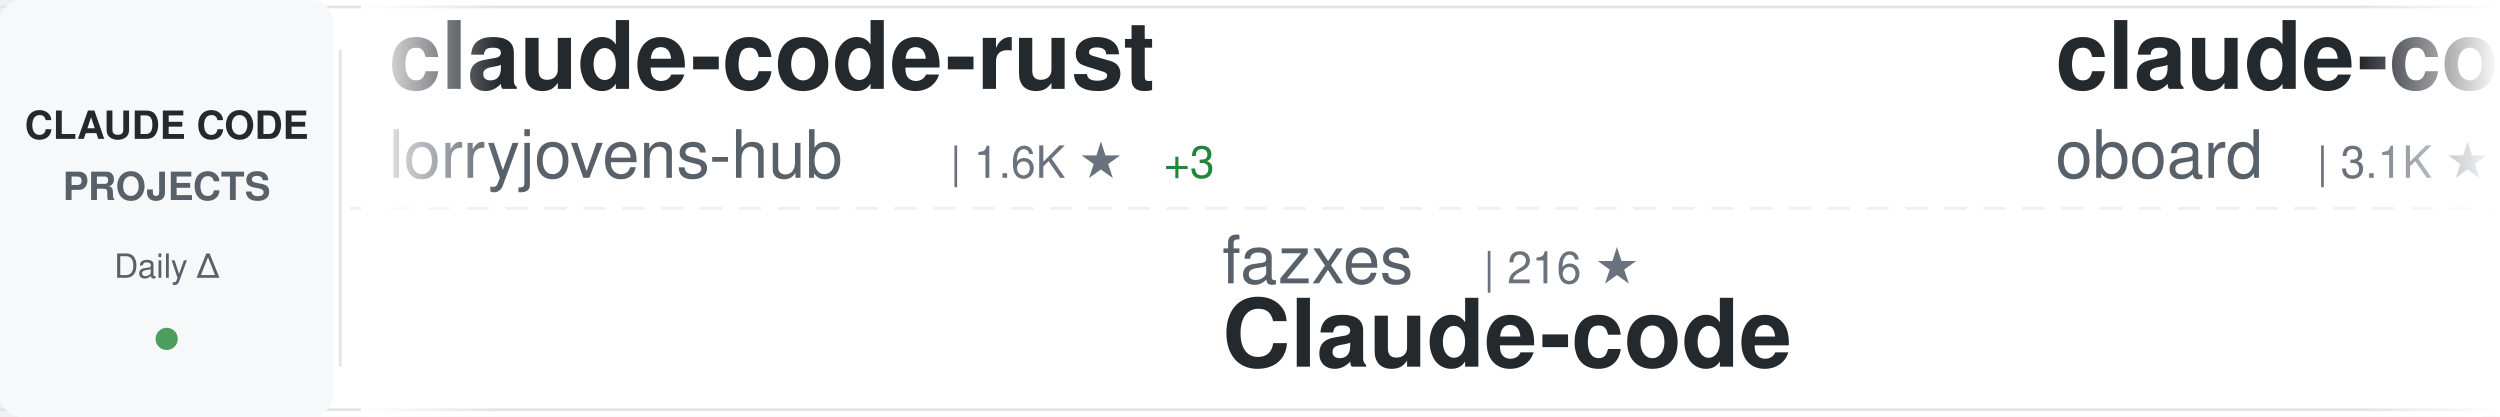
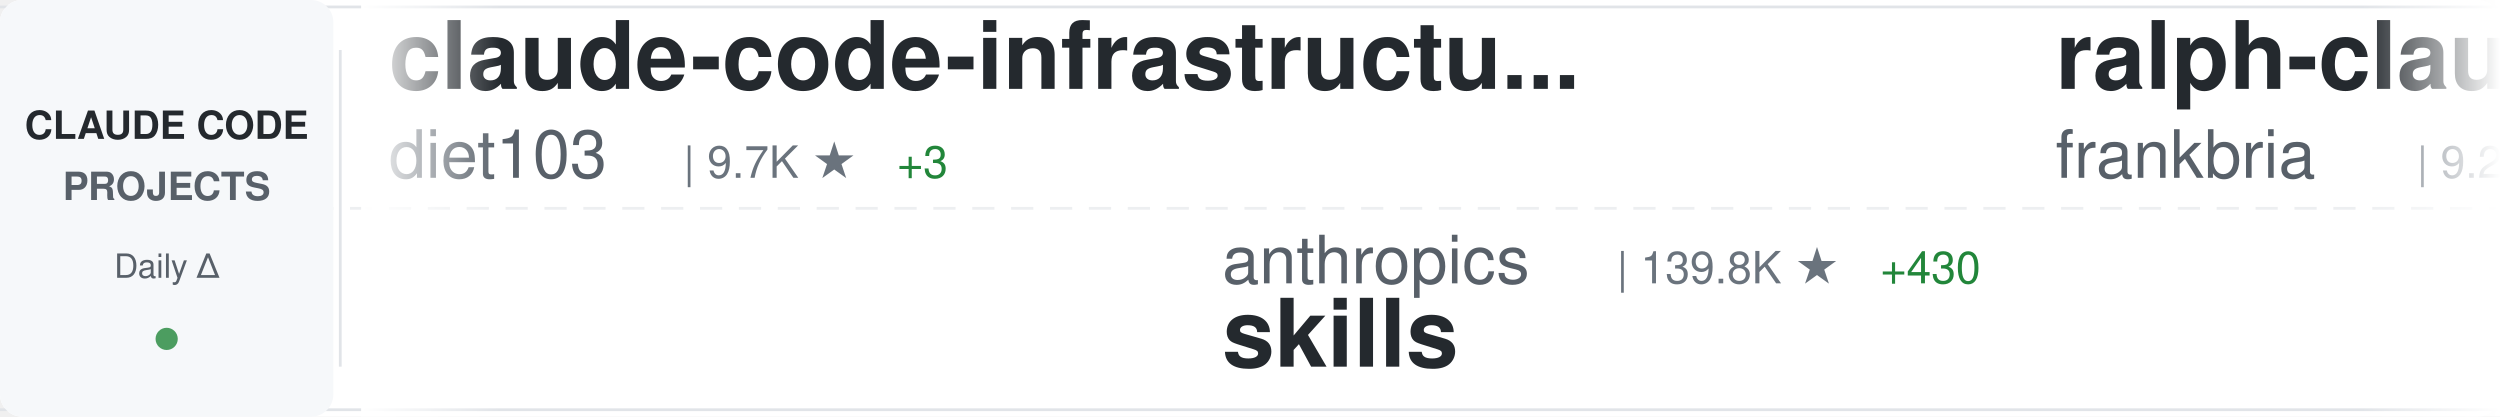
<svg xmlns="http://www.w3.org/2000/svg" width="900" height="150">
  <defs>
    <linearGradient id="awesomeLeftFade" x1="0%" y1="0%" x2="100%" y2="0%">
      <stop offset="0%" style="stop-color:#ffffff;stop-opacity:1" />
      <stop offset="100%" style="stop-color:#ffffff;stop-opacity:0" />
    </linearGradient>
    <linearGradient id="awesomeRightFade" x1="0%" y1="0%" x2="100%" y2="0%">
      <stop offset="0%" style="stop-color:#ffffff;stop-opacity:0" />
      <stop offset="100%" style="stop-color:#ffffff;stop-opacity:1" />
    </linearGradient>
  </defs>
  <rect width="900" height="150" fill="#ffffff" rx="8" />
  <rect x="0" y="2" width="900" height="1" fill="#e1e4e8" />
  <rect x="0" y="147" width="900" height="1" fill="#e1e4e8" />
  <line x1="0" y1="75" x2="900" y2="75" stroke="#e1e4e8" stroke-width="1" stroke-dasharray="8 6" opacity="0.6" />
  <rect x="0" y="0" width="120" height="150" fill="#f6f8fa" rx="8" />
  <text x="60" y="50" font-family="-apple-system, BlinkMacSystemFont, 'Segoe UI', Helvetica, Arial, sans-serif" font-size="14" font-weight="600" fill="#24292e" text-anchor="middle">CLAUDE CODE</text>
  <text x="60" y="72" font-family="-apple-system, BlinkMacSystemFont, 'Segoe UI', Helvetica, Arial, sans-serif" font-size="14" font-weight="600" fill="#586069" text-anchor="middle">PROJECTS</text>
  <text x="60" y="100" font-family="-apple-system, BlinkMacSystemFont, 'Segoe UI', Helvetica, Arial, sans-serif" font-size="12" font-weight="500" fill="#586069" text-anchor="middle">Daily Δ</text>
  <circle cx="60" cy="122" r="4" fill="#22863a" opacity="0.8" />
  <rect x="122" y="18" width="1" height="114" fill="#e1e4e8" />
  <clipPath id="awesomeTickerClip">
    <rect x="130" y="0" width="770" height="150" />
  </clipPath>
  <g clip-path="url(#awesomeTickerClip)">
    <g id="awesomeTickerItems">
      <animateTransform attributeName="transform" attributeType="XML" type="translate" from="0 0" to="-3000 0" dur="54s" repeatCount="indefinite" />
      <g transform="translate(0, 0)">
-         <text x="140" y="32" font-family="-apple-system, BlinkMacSystemFont, 'Segoe UI', Helvetica, Arial, sans-serif" font-size="34" font-weight="600" fill="#24292e">claude-code-rust</text>
-         <text x="140" y="64" font-family="-apple-system, BlinkMacSystemFont, 'Segoe UI', Helvetica, Arial, sans-serif" font-size="24" font-weight="400" fill="#586069">lorryjovens-hub</text>
-         <text x="342" y="64" font-family="-apple-system, BlinkMacSystemFont, 'Segoe UI', Helvetica, Arial, sans-serif" font-size="16" font-weight="500" fill="#6a737d">| 1.6K ★</text>
-         <text x="419" y="64" font-family="-apple-system, BlinkMacSystemFont, 'Segoe UI', Helvetica, Arial, sans-serif" font-size="16" font-weight="500" fill="#22863a"> +3</text>
+         <text x="140" y="32" font-family="-apple-system, BlinkMacSystemFont, 'Segoe UI', Helvetica, Arial, sans-serif" font-size="34" font-weight="600" fill="#24292e">claude-code-infrastructu...</text>
+         <text x="140" y="64" font-family="-apple-system, BlinkMacSystemFont, 'Segoe UI', Helvetica, Arial, sans-serif" font-size="24" font-weight="400" fill="#586069">diet103</text>
+         <text x="246" y="64" font-family="-apple-system, BlinkMacSystemFont, 'Segoe UI', Helvetica, Arial, sans-serif" font-size="16" font-weight="500" fill="#6a737d">| 9.7K ★</text>
+         <text x="323" y="64" font-family="-apple-system, BlinkMacSystemFont, 'Segoe UI', Helvetica, Arial, sans-serif" font-size="16" font-weight="500" fill="#22863a"> +3</text>
      </g>
      <g transform="translate(300, 0)">
-         <text x="140" y="102" font-family="-apple-system, BlinkMacSystemFont, 'Segoe UI', Helvetica, Arial, sans-serif" font-size="24" font-weight="400" fill="#586069">fazxes</text>
-         <text x="234" y="102" font-family="-apple-system, BlinkMacSystemFont, 'Segoe UI', Helvetica, Arial, sans-serif" font-size="16" font-weight="500" fill="#6a737d">| 216 ★</text>
-         <text x="140" y="132" font-family="-apple-system, BlinkMacSystemFont, 'Segoe UI', Helvetica, Arial, sans-serif" font-size="34" font-weight="600" fill="#24292e">Claude-code</text>
+         <text x="140" y="102" font-family="-apple-system, BlinkMacSystemFont, 'Segoe UI', Helvetica, Arial, sans-serif" font-size="24" font-weight="400" fill="#586069">anthropics</text>
+         <text x="282" y="102" font-family="-apple-system, BlinkMacSystemFont, 'Segoe UI', Helvetica, Arial, sans-serif" font-size="16" font-weight="500" fill="#6a737d">| 139.8K ★</text>
+         <text x="377" y="102" font-family="-apple-system, BlinkMacSystemFont, 'Segoe UI', Helvetica, Arial, sans-serif" font-size="16" font-weight="500" fill="#22863a"> +430</text>
+         <text x="140" y="132" font-family="-apple-system, BlinkMacSystemFont, 'Segoe UI', Helvetica, Arial, sans-serif" font-size="34" font-weight="600" fill="#24292e">skills</text>
      </g>
      <g transform="translate(600, 0)">
-         <text x="140" y="32" font-family="-apple-system, BlinkMacSystemFont, 'Segoe UI', Helvetica, Arial, sans-serif" font-size="34" font-weight="600" fill="#24292e">claude-code-rev</text>
-         <text x="140" y="64" font-family="-apple-system, BlinkMacSystemFont, 'Segoe UI', Helvetica, Arial, sans-serif" font-size="24" font-weight="400" fill="#586069">oboard</text>
-         <text x="234" y="64" font-family="-apple-system, BlinkMacSystemFont, 'Segoe UI', Helvetica, Arial, sans-serif" font-size="16" font-weight="500" fill="#6a737d">| 3.1K ★</text>
-         <text x="311" y="64" font-family="-apple-system, BlinkMacSystemFont, 'Segoe UI', Helvetica, Arial, sans-serif" font-size="16" font-weight="500" fill="#22863a"> +2</text>
+         <text x="140" y="32" font-family="-apple-system, BlinkMacSystemFont, 'Segoe UI', Helvetica, Arial, sans-serif" font-size="34" font-weight="600" fill="#24292e">ralph-claude-code</text>
+         <text x="140" y="64" font-family="-apple-system, BlinkMacSystemFont, 'Segoe UI', Helvetica, Arial, sans-serif" font-size="24" font-weight="400" fill="#586069">frankbria</text>
+         <text x="270" y="64" font-family="-apple-system, BlinkMacSystemFont, 'Segoe UI', Helvetica, Arial, sans-serif" font-size="16" font-weight="500" fill="#6a737d">| 9.2K ★</text>
+         <text x="347" y="64" font-family="-apple-system, BlinkMacSystemFont, 'Segoe UI', Helvetica, Arial, sans-serif" font-size="16" font-weight="500" fill="#22863a"> +3</text>
      </g>
      <g transform="translate(900, 0)">
-         <text x="140" y="102" font-family="-apple-system, BlinkMacSystemFont, 'Segoe UI', Helvetica, Arial, sans-serif" font-size="24" font-weight="400" fill="#586069">1rgs</text>
-         <text x="210" y="102" font-family="-apple-system, BlinkMacSystemFont, 'Segoe UI', Helvetica, Arial, sans-serif" font-size="16" font-weight="500" fill="#6a737d">| 3.6K ★</text>
-         <text x="140" y="132" font-family="-apple-system, BlinkMacSystemFont, 'Segoe UI', Helvetica, Arial, sans-serif" font-size="34" font-weight="600" fill="#24292e">claude-code-proxy</text>
+         <text x="140" y="102" font-family="-apple-system, BlinkMacSystemFont, 'Segoe UI', Helvetica, Arial, sans-serif" font-size="24" font-weight="400" fill="#586069">Maciek-roboblog</text>
+         <text x="342" y="102" font-family="-apple-system, BlinkMacSystemFont, 'Segoe UI', Helvetica, Arial, sans-serif" font-size="16" font-weight="500" fill="#6a737d">| 8.1K ★</text>
+         <text x="419" y="102" font-family="-apple-system, BlinkMacSystemFont, 'Segoe UI', Helvetica, Arial, sans-serif" font-size="16" font-weight="500" fill="#22863a"> +11</text>
+         <text x="140" y="132" font-family="-apple-system, BlinkMacSystemFont, 'Segoe UI', Helvetica, Arial, sans-serif" font-size="34" font-weight="600" fill="#24292e">Claude-Code-Usage-Monito...</text>
      </g>
      <g transform="translate(1200, 0)">
-         <text x="140" y="32" font-family="-apple-system, BlinkMacSystemFont, 'Segoe UI', Helvetica, Arial, sans-serif" font-size="34" font-weight="600" fill="#24292e">andrej-karpathy-skills</text>
-         <text x="140" y="64" font-family="-apple-system, BlinkMacSystemFont, 'Segoe UI', Helvetica, Arial, sans-serif" font-size="24" font-weight="400" fill="#586069">multica-ai</text>
-         <text x="282" y="64" font-family="-apple-system, BlinkMacSystemFont, 'Segoe UI', Helvetica, Arial, sans-serif" font-size="16" font-weight="500" fill="#6a737d">| 149.5K ★</text>
-         <text x="377" y="64" font-family="-apple-system, BlinkMacSystemFont, 'Segoe UI', Helvetica, Arial, sans-serif" font-size="16" font-weight="500" fill="#22863a"> +3.1K</text>
+         <text x="140" y="32" font-family="-apple-system, BlinkMacSystemFont, 'Segoe UI', Helvetica, Arial, sans-serif" font-size="34" font-weight="600" fill="#24292e">collection-claude-code-s...</text>
+         <text x="140" y="64" font-family="-apple-system, BlinkMacSystemFont, 'Segoe UI', Helvetica, Arial, sans-serif" font-size="24" font-weight="400" fill="#586069">chauncygu</text>
+         <text x="270" y="64" font-family="-apple-system, BlinkMacSystemFont, 'Segoe UI', Helvetica, Arial, sans-serif" font-size="16" font-weight="500" fill="#6a737d">| 2.5K ★</text>
+         <text x="347" y="64" font-family="-apple-system, BlinkMacSystemFont, 'Segoe UI', Helvetica, Arial, sans-serif" font-size="16" font-weight="500" fill="#22863a"> +4</text>
      </g>
      <g transform="translate(1500, 0)">
-         <text x="140" y="102" font-family="-apple-system, BlinkMacSystemFont, 'Segoe UI', Helvetica, Arial, sans-serif" font-size="24" font-weight="400" fill="#586069">chauncygu</text>
-         <text x="270" y="102" font-family="-apple-system, BlinkMacSystemFont, 'Segoe UI', Helvetica, Arial, sans-serif" font-size="16" font-weight="500" fill="#6a737d">| 2.5K ★</text>
-         <text x="347" y="102" font-family="-apple-system, BlinkMacSystemFont, 'Segoe UI', Helvetica, Arial, sans-serif" font-size="16" font-weight="500" fill="#22863a"> +5</text>
-         <text x="140" y="132" font-family="-apple-system, BlinkMacSystemFont, 'Segoe UI', Helvetica, Arial, sans-serif" font-size="34" font-weight="600" fill="#24292e">collection-claude-code-s...</text>
+         <text x="140" y="102" font-family="-apple-system, BlinkMacSystemFont, 'Segoe UI', Helvetica, Arial, sans-serif" font-size="24" font-weight="400" fill="#586069">darcyegb</text>
+         <text x="258" y="102" font-family="-apple-system, BlinkMacSystemFont, 'Segoe UI', Helvetica, Arial, sans-serif" font-size="16" font-weight="500" fill="#6a737d">| 701 ★</text>
+         <text x="140" y="132" font-family="-apple-system, BlinkMacSystemFont, 'Segoe UI', Helvetica, Arial, sans-serif" font-size="34" font-weight="600" fill="#24292e">ClaudeCodeAgents</text>
      </g>
      <g transform="translate(1800, 0)">
-         <text x="140" y="32" font-family="-apple-system, BlinkMacSystemFont, 'Segoe UI', Helvetica, Arial, sans-serif" font-size="34" font-weight="600" fill="#24292e">claude-code-hooks-master...</text>
-         <text x="140" y="64" font-family="-apple-system, BlinkMacSystemFont, 'Segoe UI', Helvetica, Arial, sans-serif" font-size="24" font-weight="400" fill="#586069">disler</text>
-         <text x="234" y="64" font-family="-apple-system, BlinkMacSystemFont, 'Segoe UI', Helvetica, Arial, sans-serif" font-size="16" font-weight="500" fill="#6a737d">| 3.7K ★</text>
-         <text x="311" y="64" font-family="-apple-system, BlinkMacSystemFont, 'Segoe UI', Helvetica, Arial, sans-serif" font-size="16" font-weight="500" fill="#22863a"> +3</text>
+         <text x="140" y="32" font-family="-apple-system, BlinkMacSystemFont, 'Segoe UI', Helvetica, Arial, sans-serif" font-size="34" font-weight="600" fill="#24292e">Claude-code</text>
+         <text x="140" y="64" font-family="-apple-system, BlinkMacSystemFont, 'Segoe UI', Helvetica, Arial, sans-serif" font-size="24" font-weight="400" fill="#586069">zstmfhy</text>
+         <text x="246" y="64" font-family="-apple-system, BlinkMacSystemFont, 'Segoe UI', Helvetica, Arial, sans-serif" font-size="16" font-weight="500" fill="#6a737d">| 190 ★</text>
      </g>
      <g transform="translate(2100, 0)">
-         <text x="140" y="102" font-family="-apple-system, BlinkMacSystemFont, 'Segoe UI', Helvetica, Arial, sans-serif" font-size="24" font-weight="400" fill="#586069">JrCx7scC</text>
-         <text x="258" y="102" font-family="-apple-system, BlinkMacSystemFont, 'Segoe UI', Helvetica, Arial, sans-serif" font-size="16" font-weight="500" fill="#6a737d">| 368 ★</text>
-         <text x="140" y="132" font-family="-apple-system, BlinkMacSystemFont, 'Segoe UI', Helvetica, Arial, sans-serif" font-size="34" font-weight="600" fill="#24292e">claude-code-source</text>
+         <text x="140" y="102" font-family="-apple-system, BlinkMacSystemFont, 'Segoe UI', Helvetica, Arial, sans-serif" font-size="24" font-weight="400" fill="#586069">multica-ai</text>
+         <text x="282" y="102" font-family="-apple-system, BlinkMacSystemFont, 'Segoe UI', Helvetica, Arial, sans-serif" font-size="16" font-weight="500" fill="#6a737d">| 149.9K ★</text>
+         <text x="377" y="102" font-family="-apple-system, BlinkMacSystemFont, 'Segoe UI', Helvetica, Arial, sans-serif" font-size="16" font-weight="500" fill="#22863a"> +2.8K</text>
+         <text x="140" y="132" font-family="-apple-system, BlinkMacSystemFont, 'Segoe UI', Helvetica, Arial, sans-serif" font-size="34" font-weight="600" fill="#24292e">andrej-karpathy-skills</text>
      </g>
      <g transform="translate(2400, 0)">
-         <text x="140" y="32" font-family="-apple-system, BlinkMacSystemFont, 'Segoe UI', Helvetica, Arial, sans-serif" font-size="34" font-weight="600" fill="#24292e">claude-code-my-workflow</text>
-         <text x="140" y="64" font-family="-apple-system, BlinkMacSystemFont, 'Segoe UI', Helvetica, Arial, sans-serif" font-size="24" font-weight="400" fill="#586069">pedrohcgs</text>
-         <text x="270" y="64" font-family="-apple-system, BlinkMacSystemFont, 'Segoe UI', Helvetica, Arial, sans-serif" font-size="16" font-weight="500" fill="#6a737d">| 1.1K ★</text>
+         <text x="140" y="32" font-family="-apple-system, BlinkMacSystemFont, 'Segoe UI', Helvetica, Arial, sans-serif" font-size="34" font-weight="600" fill="#24292e">claude-code-analysis</text>
+         <text x="140" y="64" font-family="-apple-system, BlinkMacSystemFont, 'Segoe UI', Helvetica, Arial, sans-serif" font-size="24" font-weight="400" fill="#586069">liuup</text>
+         <text x="222" y="64" font-family="-apple-system, BlinkMacSystemFont, 'Segoe UI', Helvetica, Arial, sans-serif" font-size="16" font-weight="500" fill="#6a737d">| 2.7K ★</text>
+         <text x="299" y="64" font-family="-apple-system, BlinkMacSystemFont, 'Segoe UI', Helvetica, Arial, sans-serif" font-size="16" font-weight="500" fill="#22863a"> +17</text>
+       </g>
+       <g transform="translate(2700, 0)">
+         <text x="140" y="102" font-family="-apple-system, BlinkMacSystemFont, 'Segoe UI', Helvetica, Arial, sans-serif" font-size="24" font-weight="400" fill="#586069">centminmod</text>
+         <text x="282" y="102" font-family="-apple-system, BlinkMacSystemFont, 'Segoe UI', Helvetica, Arial, sans-serif" font-size="16" font-weight="500" fill="#6a737d">| 2.3K ★</text>
+         <text x="359" y="102" font-family="-apple-system, BlinkMacSystemFont, 'Segoe UI', Helvetica, Arial, sans-serif" font-size="16" font-weight="500" fill="#22863a"> +1</text>
+         <text x="140" y="132" font-family="-apple-system, BlinkMacSystemFont, 'Segoe UI', Helvetica, Arial, sans-serif" font-size="34" font-weight="600" fill="#24292e">my-claude-code-setup</text>
+       </g>
+       <g transform="translate(3000, 0)">
+         <text x="140" y="32" font-family="-apple-system, BlinkMacSystemFont, 'Segoe UI', Helvetica, Arial, sans-serif" font-size="34" font-weight="600" fill="#24292e">claude-code-infrastructu...</text>
+         <text x="140" y="64" font-family="-apple-system, BlinkMacSystemFont, 'Segoe UI', Helvetica, Arial, sans-serif" font-size="24" font-weight="400" fill="#586069">diet103</text>
+         <text x="246" y="64" font-family="-apple-system, BlinkMacSystemFont, 'Segoe UI', Helvetica, Arial, sans-serif" font-size="16" font-weight="500" fill="#6a737d">| 9.7K ★</text>
+         <text x="323" y="64" font-family="-apple-system, BlinkMacSystemFont, 'Segoe UI', Helvetica, Arial, sans-serif" font-size="16" font-weight="500" fill="#22863a"> +3</text>
+       </g>
+       <g transform="translate(3300, 0)">
+         <text x="140" y="102" font-family="-apple-system, BlinkMacSystemFont, 'Segoe UI', Helvetica, Arial, sans-serif" font-size="24" font-weight="400" fill="#586069">anthropics</text>
+         <text x="282" y="102" font-family="-apple-system, BlinkMacSystemFont, 'Segoe UI', Helvetica, Arial, sans-serif" font-size="16" font-weight="500" fill="#6a737d">| 139.8K ★</text>
+         <text x="377" y="102" font-family="-apple-system, BlinkMacSystemFont, 'Segoe UI', Helvetica, Arial, sans-serif" font-size="16" font-weight="500" fill="#22863a"> +430</text>
+         <text x="140" y="132" font-family="-apple-system, BlinkMacSystemFont, 'Segoe UI', Helvetica, Arial, sans-serif" font-size="34" font-weight="600" fill="#24292e">skills</text>
+       </g>
+       <g transform="translate(3600, 0)">
+         <text x="140" y="32" font-family="-apple-system, BlinkMacSystemFont, 'Segoe UI', Helvetica, Arial, sans-serif" font-size="34" font-weight="600" fill="#24292e">ralph-claude-code</text>
+         <text x="140" y="64" font-family="-apple-system, BlinkMacSystemFont, 'Segoe UI', Helvetica, Arial, sans-serif" font-size="24" font-weight="400" fill="#586069">frankbria</text>
+         <text x="270" y="64" font-family="-apple-system, BlinkMacSystemFont, 'Segoe UI', Helvetica, Arial, sans-serif" font-size="16" font-weight="500" fill="#6a737d">| 9.2K ★</text>
        <text x="347" y="64" font-family="-apple-system, BlinkMacSystemFont, 'Segoe UI', Helvetica, Arial, sans-serif" font-size="16" font-weight="500" fill="#22863a"> +3</text>
      </g>
-       <g transform="translate(2700, 0)">
-         <text x="140" y="102" font-family="-apple-system, BlinkMacSystemFont, 'Segoe UI', Helvetica, Arial, sans-serif" font-size="24" font-weight="400" fill="#586069">ykdojo</text>
-         <text x="234" y="102" font-family="-apple-system, BlinkMacSystemFont, 'Segoe UI', Helvetica, Arial, sans-serif" font-size="16" font-weight="500" fill="#6a737d">| 8.4K ★</text>
-         <text x="311" y="102" font-family="-apple-system, BlinkMacSystemFont, 'Segoe UI', Helvetica, Arial, sans-serif" font-size="16" font-weight="500" fill="#22863a"> +17</text>
-         <text x="140" y="132" font-family="-apple-system, BlinkMacSystemFont, 'Segoe UI', Helvetica, Arial, sans-serif" font-size="34" font-weight="600" fill="#24292e">claude-code-tips</text>
-       </g>
-       <g transform="translate(3000, 0)">
-         <text x="140" y="32" font-family="-apple-system, BlinkMacSystemFont, 'Segoe UI', Helvetica, Arial, sans-serif" font-size="34" font-weight="600" fill="#24292e">claude-code-rust</text>
-         <text x="140" y="64" font-family="-apple-system, BlinkMacSystemFont, 'Segoe UI', Helvetica, Arial, sans-serif" font-size="24" font-weight="400" fill="#586069">lorryjovens-hub</text>
-         <text x="342" y="64" font-family="-apple-system, BlinkMacSystemFont, 'Segoe UI', Helvetica, Arial, sans-serif" font-size="16" font-weight="500" fill="#6a737d">| 1.6K ★</text>
-         <text x="419" y="64" font-family="-apple-system, BlinkMacSystemFont, 'Segoe UI', Helvetica, Arial, sans-serif" font-size="16" font-weight="500" fill="#22863a"> +3</text>
-       </g>
-       <g transform="translate(3300, 0)">
-         <text x="140" y="102" font-family="-apple-system, BlinkMacSystemFont, 'Segoe UI', Helvetica, Arial, sans-serif" font-size="24" font-weight="400" fill="#586069">fazxes</text>
-         <text x="234" y="102" font-family="-apple-system, BlinkMacSystemFont, 'Segoe UI', Helvetica, Arial, sans-serif" font-size="16" font-weight="500" fill="#6a737d">| 216 ★</text>
-         <text x="140" y="132" font-family="-apple-system, BlinkMacSystemFont, 'Segoe UI', Helvetica, Arial, sans-serif" font-size="34" font-weight="600" fill="#24292e">Claude-code</text>
-       </g>
-       <g transform="translate(3600, 0)">
-         <text x="140" y="32" font-family="-apple-system, BlinkMacSystemFont, 'Segoe UI', Helvetica, Arial, sans-serif" font-size="34" font-weight="600" fill="#24292e">claude-code-rev</text>
-         <text x="140" y="64" font-family="-apple-system, BlinkMacSystemFont, 'Segoe UI', Helvetica, Arial, sans-serif" font-size="24" font-weight="400" fill="#586069">oboard</text>
-         <text x="234" y="64" font-family="-apple-system, BlinkMacSystemFont, 'Segoe UI', Helvetica, Arial, sans-serif" font-size="16" font-weight="500" fill="#6a737d">| 3.1K ★</text>
-         <text x="311" y="64" font-family="-apple-system, BlinkMacSystemFont, 'Segoe UI', Helvetica, Arial, sans-serif" font-size="16" font-weight="500" fill="#22863a"> +2</text>
-       </g>
      <g transform="translate(3900, 0)">
-         <text x="140" y="102" font-family="-apple-system, BlinkMacSystemFont, 'Segoe UI', Helvetica, Arial, sans-serif" font-size="24" font-weight="400" fill="#586069">1rgs</text>
-         <text x="210" y="102" font-family="-apple-system, BlinkMacSystemFont, 'Segoe UI', Helvetica, Arial, sans-serif" font-size="16" font-weight="500" fill="#6a737d">| 3.6K ★</text>
-         <text x="140" y="132" font-family="-apple-system, BlinkMacSystemFont, 'Segoe UI', Helvetica, Arial, sans-serif" font-size="34" font-weight="600" fill="#24292e">claude-code-proxy</text>
+         <text x="140" y="102" font-family="-apple-system, BlinkMacSystemFont, 'Segoe UI', Helvetica, Arial, sans-serif" font-size="24" font-weight="400" fill="#586069">Maciek-roboblog</text>
+         <text x="342" y="102" font-family="-apple-system, BlinkMacSystemFont, 'Segoe UI', Helvetica, Arial, sans-serif" font-size="16" font-weight="500" fill="#6a737d">| 8.1K ★</text>
+         <text x="419" y="102" font-family="-apple-system, BlinkMacSystemFont, 'Segoe UI', Helvetica, Arial, sans-serif" font-size="16" font-weight="500" fill="#22863a"> +11</text>
+         <text x="140" y="132" font-family="-apple-system, BlinkMacSystemFont, 'Segoe UI', Helvetica, Arial, sans-serif" font-size="34" font-weight="600" fill="#24292e">Claude-Code-Usage-Monito...</text>
      </g>
    </g>
  </g>
  <rect x="130" y="0" width="50" height="150" fill="url(#awesomeLeftFade)" />
  <rect x="850" y="0" width="50" height="150" fill="url(#awesomeRightFade)" />
</svg>
